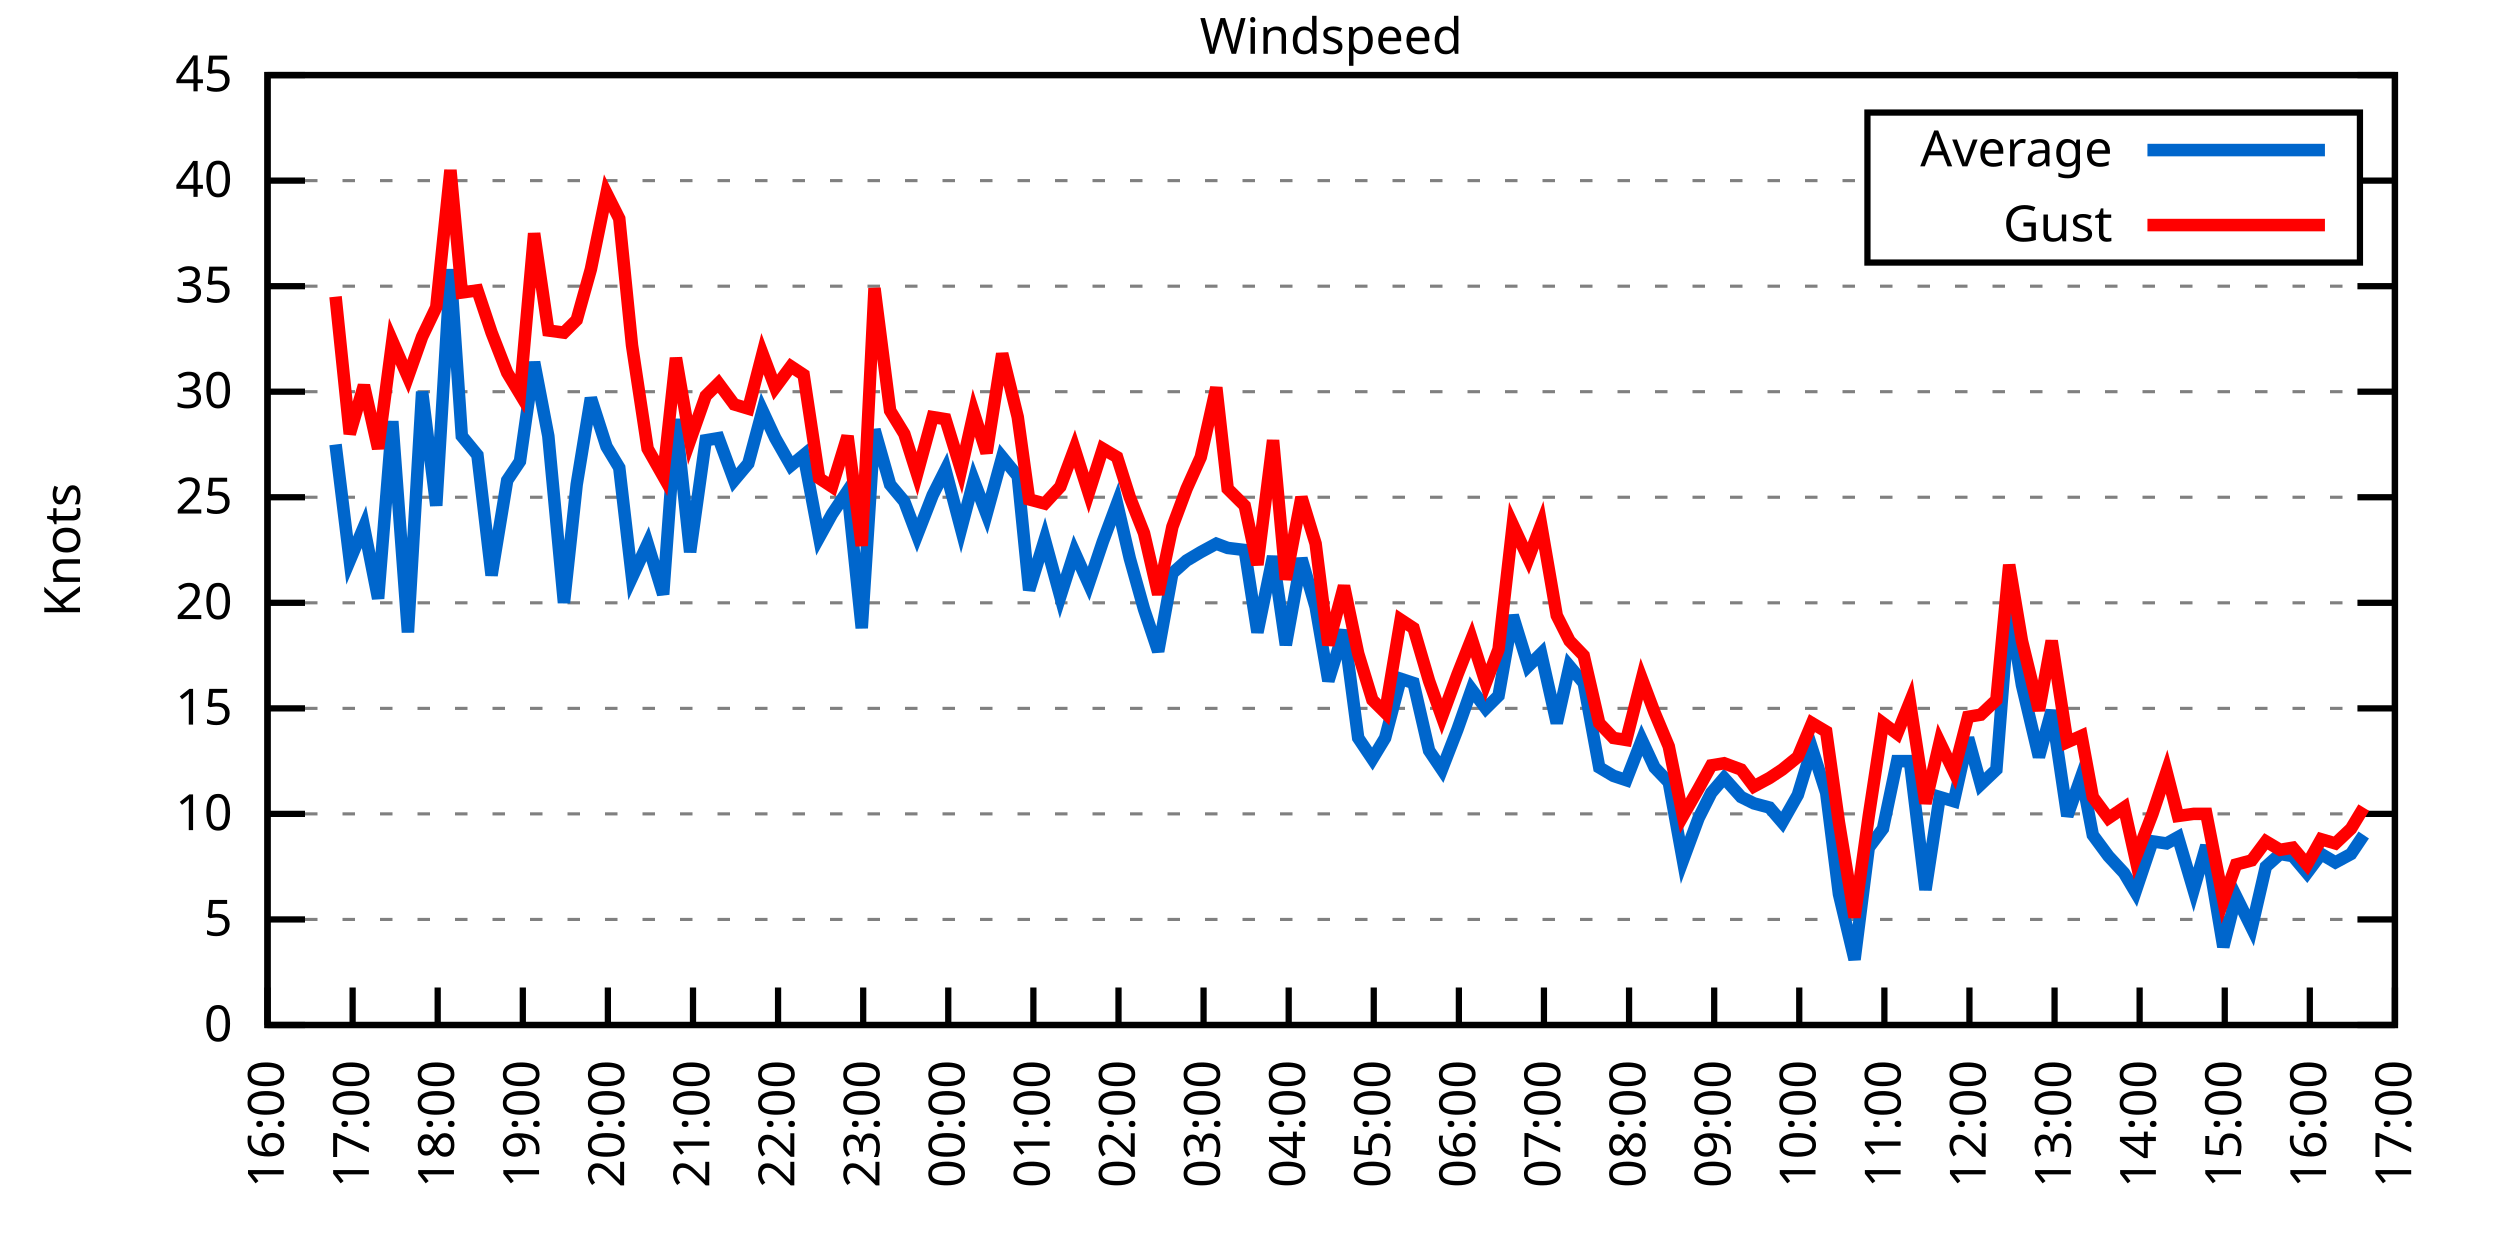
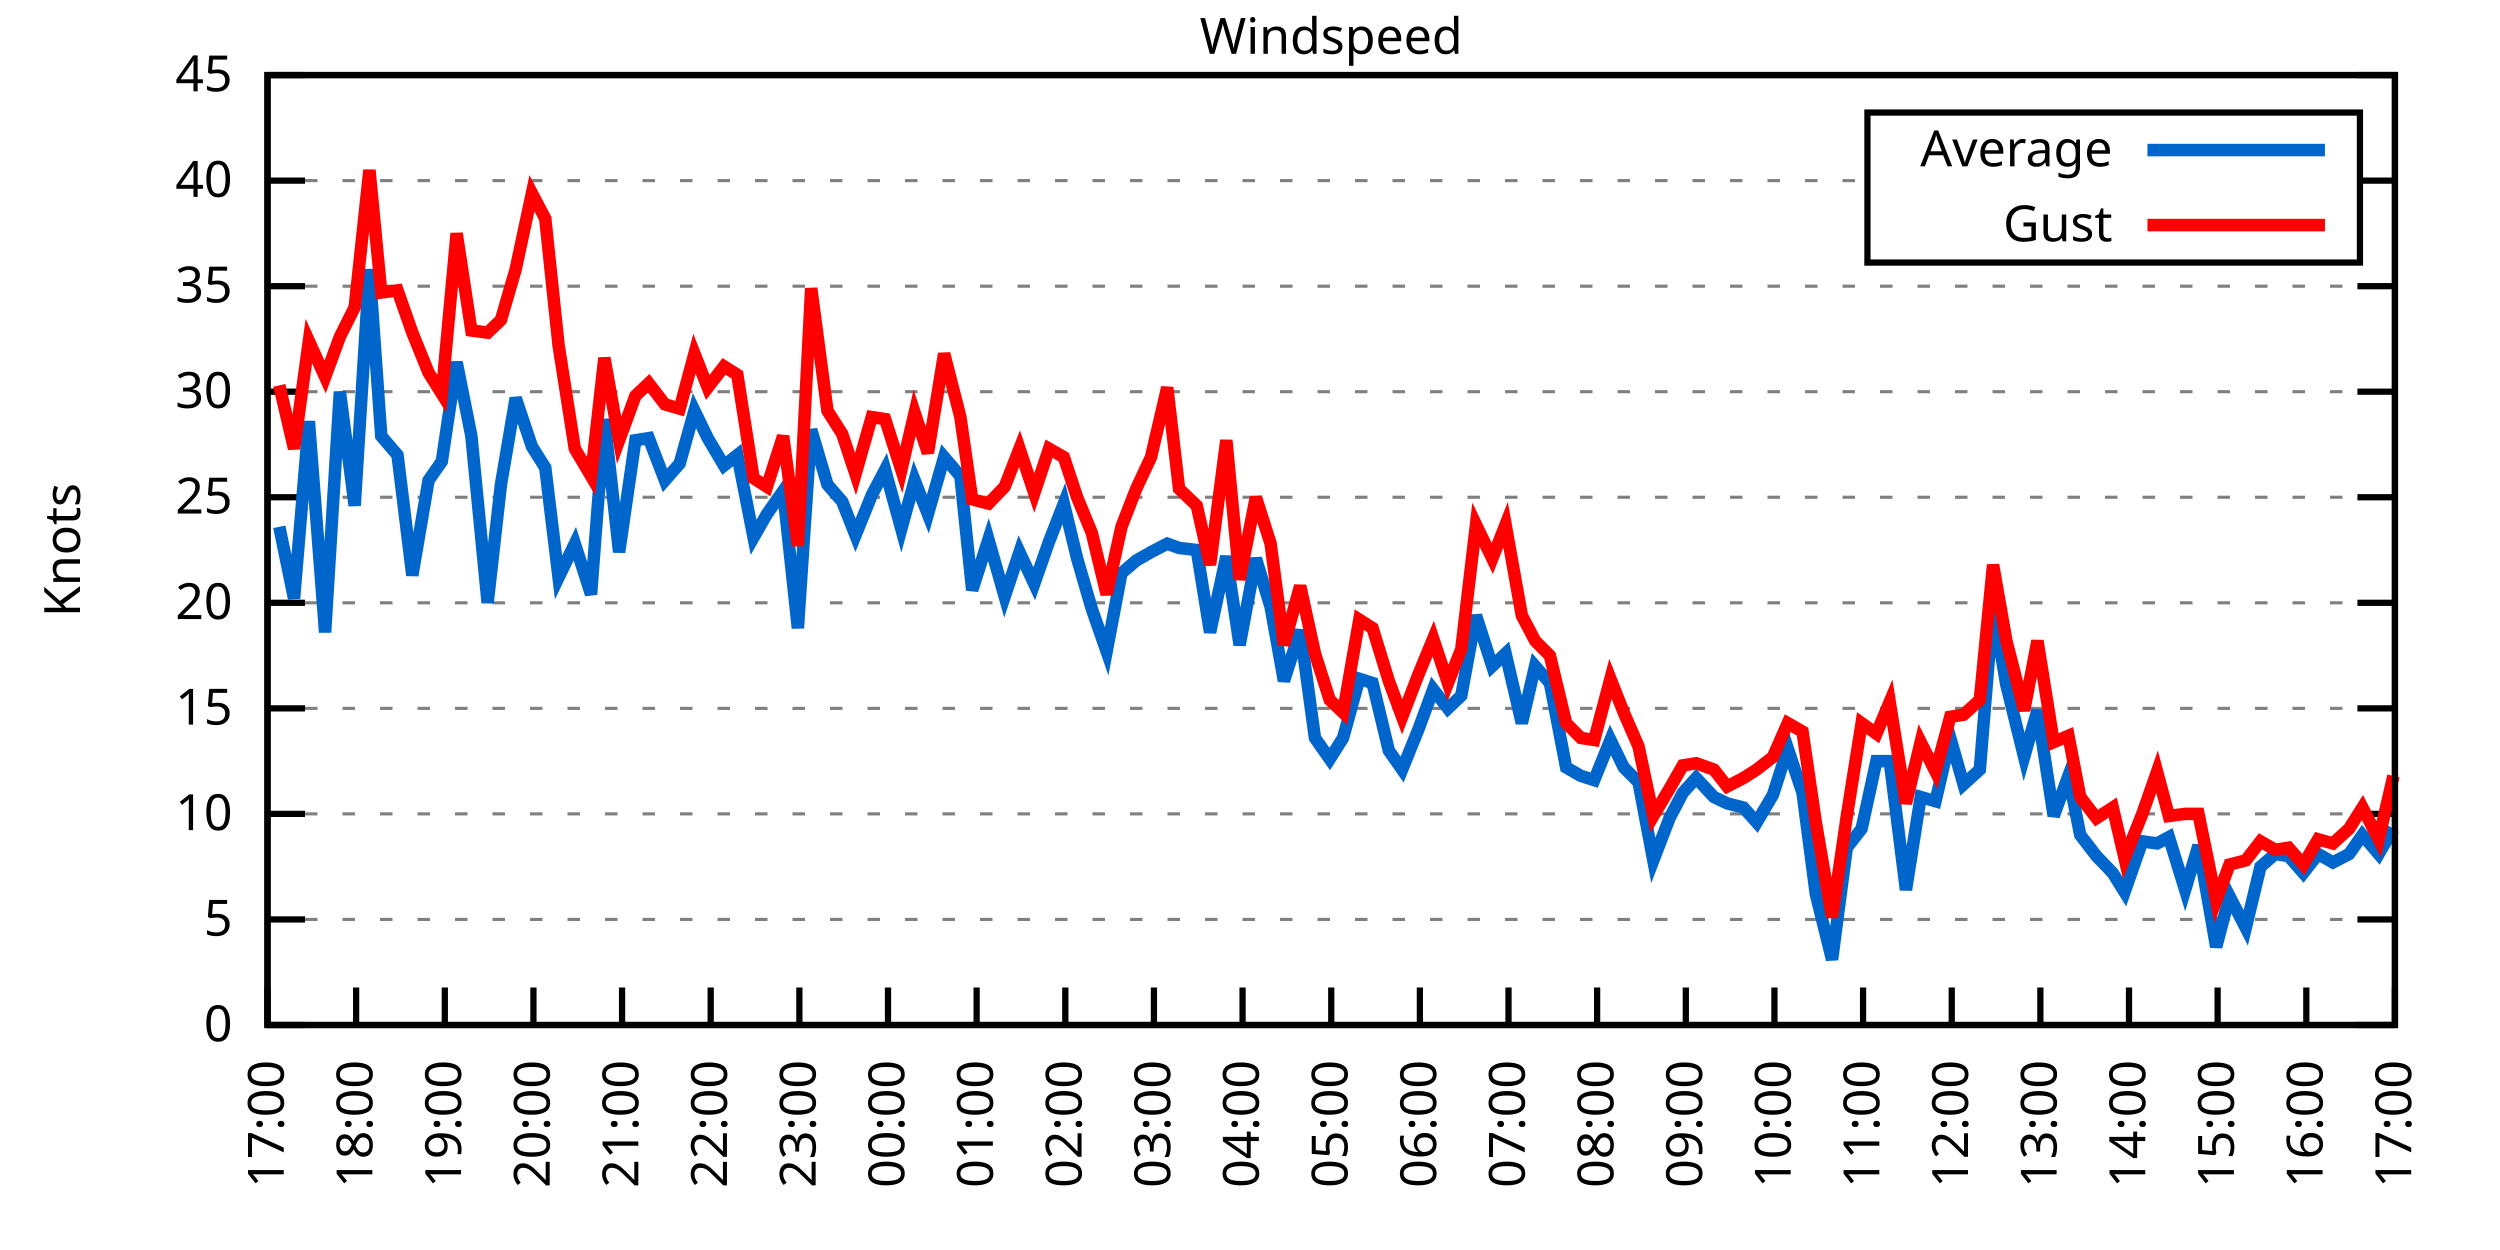
<svg xmlns="http://www.w3.org/2000/svg" xmlns:xlink="http://www.w3.org/1999/xlink" width="400" height="200" viewBox="0 0 400 200">
  <g id="gnuplot_canvas">
    <rect x="0" y="0" width="400" height="200" fill="none" />
    <defs>
      <circle id="gpDot" r="0.5" stroke-width="0.5" stroke="currentColor" />
      <path id="gpPt0" stroke-width="0.333" stroke="currentColor" d="M-1,0 h2 M0,-1 v2" />
      <path id="gpPt1" stroke-width="0.333" stroke="currentColor" d="M-1,-1 L1,1 M1,-1 L-1,1" />
      <path id="gpPt2" stroke-width="0.333" stroke="currentColor" d="M-1,0 L1,0 M0,-1 L0,1 M-1,-1 L1,1 M-1,1 L1,-1" />
      <rect id="gpPt3" stroke-width="0.333" stroke="currentColor" x="-1" y="-1" width="2" height="2" />
      <rect id="gpPt4" stroke-width="0.333" stroke="currentColor" fill="currentColor" x="-1" y="-1" width="2" height="2" />
      <circle id="gpPt5" stroke-width="0.333" stroke="currentColor" cx="0" cy="0" r="1" />
      <use xlink:href="#gpPt5" id="gpPt6" fill="currentColor" stroke="none" />
      <path id="gpPt7" stroke-width="0.333" stroke="currentColor" d="M0,-1.33 L-1.33,0.67 L1.33,0.67 z" />
      <use xlink:href="#gpPt7" id="gpPt8" fill="currentColor" stroke="none" />
      <use xlink:href="#gpPt7" id="gpPt9" stroke="currentColor" transform="rotate(180)" />
      <use xlink:href="#gpPt9" id="gpPt10" fill="currentColor" stroke="none" />
      <use xlink:href="#gpPt3" id="gpPt11" stroke="currentColor" transform="rotate(45)" />
      <use xlink:href="#gpPt11" id="gpPt12" fill="currentColor" stroke="none" />
      <path id="gpPt13" stroke-width="0.333" stroke="currentColor" d="M0,1.330 L1.265,0.411 L0.782,-1.067 L-0.782,-1.076 L-1.265,0.411 z" />
      <use xlink:href="#gpPt13" id="gpPt14" fill="currentColor" stroke="none" />
      <filter id="textbox" filterUnits="objectBoundingBox" x="0" y="0" height="1" width="1">
        <feFlood flood-color="white" flood-opacity="1" result="bgnd" />
        <feComposite in="SourceGraphic" in2="bgnd" operator="atop" />
      </filter>
      <filter id="greybox" filterUnits="objectBoundingBox" x="0" y="0" height="1" width="1">
        <feFlood flood-color="lightgrey" flood-opacity="1" result="grey" />
        <feComposite in="SourceGraphic" in2="grey" operator="atop" />
      </filter>
    </defs>
    <g fill="none" color="white" stroke="currentColor" stroke-width="1.00" stroke-linecap="butt" stroke-linejoin="miter">
</g>
    <g fill="none" color="black" stroke="currentColor" stroke-width="1.00" stroke-linecap="butt" stroke-linejoin="miter">
      <g stroke="none" shape-rendering="crispEdges">
        <polygon fill="rgb(255, 255, 255)" points="42.80,164.00 383.18,164.00 383.18,12.02 42.80,12.02 " />
      </g>
    </g>
    <g fill="none" color="black" stroke="currentColor" stroke-width="1.00" stroke-linecap="butt" stroke-linejoin="miter">
</g>
    <g fill="none" color="black" stroke="black" stroke-width="0.50" stroke-linecap="butt" stroke-linejoin="miter">
</g>
    <g fill="none" color="gray" stroke="currentColor" stroke-width="0.50" stroke-linecap="butt" stroke-linejoin="miter">
      <path stroke="gray" stroke-dasharray="2,4" class="gridline" d="M42.80,164.00 L383.19,164.00  " />
    </g>
    <g fill="none" color="gray" stroke="gray" stroke-width="1.00" stroke-linecap="butt" stroke-linejoin="miter">
</g>
    <g fill="none" color="black" stroke="currentColor" stroke-width="1.00" stroke-linecap="butt" stroke-linejoin="miter">
      <path stroke="black" d="M42.80,164.00 L48.80,164.00 M383.19,164.00 L377.19,164.00  " />
      <g transform="translate(37.20,166.60)" stroke="none" fill="black" font-family="Sans" font-size="8.00" text-anchor="end">
        <text>
          <tspan font-family="Sans"> 0</tspan>
        </text>
      </g>
    </g>
    <g fill="none" color="black" stroke="currentColor" stroke-width="1.00" stroke-linecap="butt" stroke-linejoin="miter">
</g>
    <g fill="none" color="black" stroke="black" stroke-width="0.50" stroke-linecap="butt" stroke-linejoin="miter">
</g>
    <g fill="none" color="gray" stroke="currentColor" stroke-width="0.50" stroke-linecap="butt" stroke-linejoin="miter">
      <path stroke="gray" stroke-dasharray="2,4" class="gridline" d="M42.80,147.11 L383.19,147.11  " />
    </g>
    <g fill="none" color="gray" stroke="gray" stroke-width="1.00" stroke-linecap="butt" stroke-linejoin="miter">
</g>
    <g fill="none" color="black" stroke="currentColor" stroke-width="1.00" stroke-linecap="butt" stroke-linejoin="miter">
      <path stroke="black" d="M42.80,147.11 L48.80,147.11 M383.19,147.11 L377.19,147.11  " />
      <g transform="translate(37.20,149.71)" stroke="none" fill="black" font-family="Sans" font-size="8.00" text-anchor="end">
        <text>
          <tspan font-family="Sans"> 5</tspan>
        </text>
      </g>
    </g>
    <g fill="none" color="black" stroke="currentColor" stroke-width="1.00" stroke-linecap="butt" stroke-linejoin="miter">
</g>
    <g fill="none" color="black" stroke="black" stroke-width="0.50" stroke-linecap="butt" stroke-linejoin="miter">
</g>
    <g fill="none" color="gray" stroke="currentColor" stroke-width="0.50" stroke-linecap="butt" stroke-linejoin="miter">
      <path stroke="gray" stroke-dasharray="2,4" class="gridline" d="M42.80,130.22 L383.19,130.22  " />
    </g>
    <g fill="none" color="gray" stroke="gray" stroke-width="1.00" stroke-linecap="butt" stroke-linejoin="miter">
</g>
    <g fill="none" color="black" stroke="currentColor" stroke-width="1.00" stroke-linecap="butt" stroke-linejoin="miter">
      <path stroke="black" d="M42.80,130.22 L48.80,130.22 M383.19,130.22 L377.19,130.22  " />
      <g transform="translate(37.20,132.82)" stroke="none" fill="black" font-family="Sans" font-size="8.00" text-anchor="end">
        <text>
          <tspan font-family="Sans"> 10</tspan>
        </text>
      </g>
    </g>
    <g fill="none" color="black" stroke="currentColor" stroke-width="1.00" stroke-linecap="butt" stroke-linejoin="miter">
</g>
    <g fill="none" color="black" stroke="black" stroke-width="0.50" stroke-linecap="butt" stroke-linejoin="miter">
</g>
    <g fill="none" color="gray" stroke="currentColor" stroke-width="0.50" stroke-linecap="butt" stroke-linejoin="miter">
      <path stroke="gray" stroke-dasharray="2,4" class="gridline" d="M42.80,113.34 L383.19,113.34  " />
    </g>
    <g fill="none" color="gray" stroke="gray" stroke-width="1.00" stroke-linecap="butt" stroke-linejoin="miter">
</g>
    <g fill="none" color="black" stroke="currentColor" stroke-width="1.00" stroke-linecap="butt" stroke-linejoin="miter">
      <path stroke="black" d="M42.80,113.34 L48.80,113.34 M383.19,113.34 L377.19,113.34  " />
      <g transform="translate(37.20,115.94)" stroke="none" fill="black" font-family="Sans" font-size="8.00" text-anchor="end">
        <text>
          <tspan font-family="Sans"> 15</tspan>
        </text>
      </g>
    </g>
    <g fill="none" color="black" stroke="currentColor" stroke-width="1.00" stroke-linecap="butt" stroke-linejoin="miter">
</g>
    <g fill="none" color="black" stroke="black" stroke-width="0.50" stroke-linecap="butt" stroke-linejoin="miter">
</g>
    <g fill="none" color="gray" stroke="currentColor" stroke-width="0.50" stroke-linecap="butt" stroke-linejoin="miter">
      <path stroke="gray" stroke-dasharray="2,4" class="gridline" d="M42.80,96.45 L383.19,96.45  " />
    </g>
    <g fill="none" color="gray" stroke="gray" stroke-width="1.00" stroke-linecap="butt" stroke-linejoin="miter">
</g>
    <g fill="none" color="black" stroke="currentColor" stroke-width="1.00" stroke-linecap="butt" stroke-linejoin="miter">
      <path stroke="black" d="M42.80,96.45 L48.80,96.45 M383.19,96.45 L377.19,96.45  " />
      <g transform="translate(37.20,99.05)" stroke="none" fill="black" font-family="Sans" font-size="8.00" text-anchor="end">
        <text>
          <tspan font-family="Sans"> 20</tspan>
        </text>
      </g>
    </g>
    <g fill="none" color="black" stroke="currentColor" stroke-width="1.00" stroke-linecap="butt" stroke-linejoin="miter">
</g>
    <g fill="none" color="black" stroke="black" stroke-width="0.50" stroke-linecap="butt" stroke-linejoin="miter">
</g>
    <g fill="none" color="gray" stroke="currentColor" stroke-width="0.50" stroke-linecap="butt" stroke-linejoin="miter">
      <path stroke="gray" stroke-dasharray="2,4" class="gridline" d="M42.80,79.56 L383.19,79.56  " />
    </g>
    <g fill="none" color="gray" stroke="gray" stroke-width="1.00" stroke-linecap="butt" stroke-linejoin="miter">
</g>
    <g fill="none" color="black" stroke="currentColor" stroke-width="1.00" stroke-linecap="butt" stroke-linejoin="miter">
      <path stroke="black" d="M42.80,79.56 L48.80,79.56 M383.19,79.56 L377.19,79.56  " />
      <g transform="translate(37.20,82.16)" stroke="none" fill="black" font-family="Sans" font-size="8.00" text-anchor="end">
        <text>
          <tspan font-family="Sans"> 25</tspan>
        </text>
      </g>
    </g>
    <g fill="none" color="black" stroke="currentColor" stroke-width="1.00" stroke-linecap="butt" stroke-linejoin="miter">
</g>
    <g fill="none" color="black" stroke="black" stroke-width="0.50" stroke-linecap="butt" stroke-linejoin="miter">
</g>
    <g fill="none" color="gray" stroke="currentColor" stroke-width="0.50" stroke-linecap="butt" stroke-linejoin="miter">
      <path stroke="gray" stroke-dasharray="2,4" class="gridline" d="M42.80,62.67 L383.19,62.67  " />
    </g>
    <g fill="none" color="gray" stroke="gray" stroke-width="1.00" stroke-linecap="butt" stroke-linejoin="miter">
</g>
    <g fill="none" color="black" stroke="currentColor" stroke-width="1.00" stroke-linecap="butt" stroke-linejoin="miter">
      <path stroke="black" d="M42.80,62.67 L48.80,62.67 M383.19,62.67 L377.19,62.67  " />
      <g transform="translate(37.20,65.27)" stroke="none" fill="black" font-family="Sans" font-size="8.00" text-anchor="end">
        <text>
          <tspan font-family="Sans"> 30</tspan>
        </text>
      </g>
    </g>
    <g fill="none" color="black" stroke="currentColor" stroke-width="1.00" stroke-linecap="butt" stroke-linejoin="miter">
</g>
    <g fill="none" color="black" stroke="black" stroke-width="0.50" stroke-linecap="butt" stroke-linejoin="miter">
</g>
    <g fill="none" color="gray" stroke="currentColor" stroke-width="0.50" stroke-linecap="butt" stroke-linejoin="miter">
      <path stroke="gray" stroke-dasharray="2,4" class="gridline" d="M42.80,45.79 L383.19,45.79  " />
    </g>
    <g fill="none" color="gray" stroke="gray" stroke-width="1.00" stroke-linecap="butt" stroke-linejoin="miter">
</g>
    <g fill="none" color="black" stroke="currentColor" stroke-width="1.00" stroke-linecap="butt" stroke-linejoin="miter">
      <path stroke="black" d="M42.80,45.79 L48.80,45.79 M383.19,45.79 L377.19,45.79  " />
      <g transform="translate(37.20,48.39)" stroke="none" fill="black" font-family="Sans" font-size="8.00" text-anchor="end">
        <text>
          <tspan font-family="Sans"> 35</tspan>
        </text>
      </g>
    </g>
    <g fill="none" color="black" stroke="currentColor" stroke-width="1.00" stroke-linecap="butt" stroke-linejoin="miter">
</g>
    <g fill="none" color="black" stroke="black" stroke-width="0.50" stroke-linecap="butt" stroke-linejoin="miter">
</g>
    <g fill="none" color="gray" stroke="currentColor" stroke-width="0.50" stroke-linecap="butt" stroke-linejoin="miter">
      <path stroke="gray" stroke-dasharray="2,4" class="gridline" d="M42.80,28.90 L298.79,28.90 M377.59,28.90 L383.19,28.90  " />
    </g>
    <g fill="none" color="gray" stroke="gray" stroke-width="1.00" stroke-linecap="butt" stroke-linejoin="miter">
</g>
    <g fill="none" color="black" stroke="currentColor" stroke-width="1.00" stroke-linecap="butt" stroke-linejoin="miter">
      <path stroke="black" d="M42.80,28.90 L48.80,28.90 M383.19,28.90 L377.19,28.90  " />
      <g transform="translate(37.20,31.50)" stroke="none" fill="black" font-family="Sans" font-size="8.00" text-anchor="end">
        <text>
          <tspan font-family="Sans"> 40</tspan>
        </text>
      </g>
    </g>
    <g fill="none" color="black" stroke="currentColor" stroke-width="1.00" stroke-linecap="butt" stroke-linejoin="miter">
</g>
    <g fill="none" color="black" stroke="black" stroke-width="0.50" stroke-linecap="butt" stroke-linejoin="miter">
</g>
    <g fill="none" color="gray" stroke="currentColor" stroke-width="0.50" stroke-linecap="butt" stroke-linejoin="miter">
      <path stroke="gray" stroke-dasharray="2,4" class="gridline" d="M42.80,12.01 L383.19,12.01  " />
    </g>
    <g fill="none" color="gray" stroke="gray" stroke-width="1.00" stroke-linecap="butt" stroke-linejoin="miter">
</g>
    <g fill="none" color="black" stroke="currentColor" stroke-width="1.00" stroke-linecap="butt" stroke-linejoin="miter">
      <path stroke="black" d="M42.80,12.01 L48.80,12.01 M383.19,12.01 L377.19,12.01  " />
      <g transform="translate(37.20,14.61)" stroke="none" fill="black" font-family="Sans" font-size="8.00" text-anchor="end">
        <text>
          <tspan font-family="Sans"> 45</tspan>
        </text>
      </g>
    </g>
    <g fill="none" color="black" stroke="currentColor" stroke-width="1.00" stroke-linecap="butt" stroke-linejoin="miter">
      <path stroke="black" d="M42.80,164.00 L42.80,158.00  " />
      <g transform="translate(45.40,169.60) rotate(270.00)" stroke="none" fill="black" font-family="Sans" font-size="8.00" text-anchor="end">
        <text>
-           <tspan font-family="Sans">16:00</tspan>
-         </text>
-       </g>
-     </g>
-     <g fill="none" color="black" stroke="currentColor" stroke-width="1.00" stroke-linecap="butt" stroke-linejoin="miter">
-       <path stroke="black" d="M56.42,164.00 L56.42,158.00  " />
-       <g transform="translate(59.02,169.60) rotate(270.00)" stroke="none" fill="black" font-family="Sans" font-size="8.00" text-anchor="end">
-         <text>
          <tspan font-family="Sans">17:00</tspan>
        </text>
      </g>
    </g>
    <g fill="none" color="black" stroke="currentColor" stroke-width="1.00" stroke-linecap="butt" stroke-linejoin="miter">
-       <path stroke="black" d="M70.03,164.00 L70.03,158.00  " />
-       <g transform="translate(72.63,169.60) rotate(270.00)" stroke="none" fill="black" font-family="Sans" font-size="8.00" text-anchor="end">
+       <path stroke="black" d="M56.98,164.00 L56.98,158.00  " />
+       <g transform="translate(59.58,169.60) rotate(270.00)" stroke="none" fill="black" font-family="Sans" font-size="8.00" text-anchor="end">
        <text>
          <tspan font-family="Sans">18:00</tspan>
        </text>
      </g>
    </g>
    <g fill="none" color="black" stroke="currentColor" stroke-width="1.00" stroke-linecap="butt" stroke-linejoin="miter">
-       <path stroke="black" d="M83.65,164.00 L83.65,158.00  " />
-       <g transform="translate(86.25,169.60) rotate(270.00)" stroke="none" fill="black" font-family="Sans" font-size="8.00" text-anchor="end">
+       <path stroke="black" d="M71.17,164.00 L71.17,158.00  " />
+       <g transform="translate(73.77,169.60) rotate(270.00)" stroke="none" fill="black" font-family="Sans" font-size="8.00" text-anchor="end">
        <text>
          <tspan font-family="Sans">19:00</tspan>
        </text>
      </g>
    </g>
    <g fill="none" color="black" stroke="currentColor" stroke-width="1.00" stroke-linecap="butt" stroke-linejoin="miter">
-       <path stroke="black" d="M97.26,164.00 L97.26,158.00  " />
-       <g transform="translate(99.86,169.60) rotate(270.00)" stroke="none" fill="black" font-family="Sans" font-size="8.00" text-anchor="end">
+       <path stroke="black" d="M85.35,164.00 L85.35,158.00  " />
+       <g transform="translate(87.95,169.60) rotate(270.00)" stroke="none" fill="black" font-family="Sans" font-size="8.00" text-anchor="end">
        <text>
          <tspan font-family="Sans">20:00</tspan>
        </text>
      </g>
    </g>
    <g fill="none" color="black" stroke="currentColor" stroke-width="1.00" stroke-linecap="butt" stroke-linejoin="miter">
-       <path stroke="black" d="M110.88,164.00 L110.88,158.00  " />
-       <g transform="translate(113.48,169.60) rotate(270.00)" stroke="none" fill="black" font-family="Sans" font-size="8.00" text-anchor="end">
+       <path stroke="black" d="M99.53,164.00 L99.53,158.00  " />
+       <g transform="translate(102.13,169.60) rotate(270.00)" stroke="none" fill="black" font-family="Sans" font-size="8.00" text-anchor="end">
        <text>
          <tspan font-family="Sans">21:00</tspan>
        </text>
      </g>
    </g>
    <g fill="none" color="black" stroke="currentColor" stroke-width="1.00" stroke-linecap="butt" stroke-linejoin="miter">
-       <path stroke="black" d="M124.49,164.00 L124.49,158.00  " />
-       <g transform="translate(127.09,169.60) rotate(270.00)" stroke="none" fill="black" font-family="Sans" font-size="8.00" text-anchor="end">
+       <path stroke="black" d="M113.71,164.00 L113.71,158.00  " />
+       <g transform="translate(116.31,169.60) rotate(270.00)" stroke="none" fill="black" font-family="Sans" font-size="8.00" text-anchor="end">
        <text>
          <tspan font-family="Sans">22:00</tspan>
        </text>
      </g>
    </g>
    <g fill="none" color="black" stroke="currentColor" stroke-width="1.00" stroke-linecap="butt" stroke-linejoin="miter">
-       <path stroke="black" d="M138.11,164.00 L138.11,158.00  " />
-       <g transform="translate(140.71,169.60) rotate(270.00)" stroke="none" fill="black" font-family="Sans" font-size="8.00" text-anchor="end">
+       <path stroke="black" d="M127.90,164.00 L127.90,158.00  " />
+       <g transform="translate(130.50,169.60) rotate(270.00)" stroke="none" fill="black" font-family="Sans" font-size="8.00" text-anchor="end">
        <text>
          <tspan font-family="Sans">23:00</tspan>
        </text>
      </g>
    </g>
    <g fill="none" color="black" stroke="currentColor" stroke-width="1.00" stroke-linecap="butt" stroke-linejoin="miter">
-       <path stroke="black" d="M151.72,164.00 L151.72,158.00  " />
-       <g transform="translate(154.32,169.60) rotate(270.00)" stroke="none" fill="black" font-family="Sans" font-size="8.00" text-anchor="end">
+       <path stroke="black" d="M142.08,164.00 L142.08,158.00  " />
+       <g transform="translate(144.68,169.60) rotate(270.00)" stroke="none" fill="black" font-family="Sans" font-size="8.00" text-anchor="end">
        <text>
          <tspan font-family="Sans">00:00</tspan>
        </text>
      </g>
    </g>
    <g fill="none" color="black" stroke="currentColor" stroke-width="1.00" stroke-linecap="butt" stroke-linejoin="miter">
-       <path stroke="black" d="M165.34,164.00 L165.34,158.00  " />
-       <g transform="translate(167.94,169.60) rotate(270.00)" stroke="none" fill="black" font-family="Sans" font-size="8.00" text-anchor="end">
+       <path stroke="black" d="M156.26,164.00 L156.26,158.00  " />
+       <g transform="translate(158.86,169.60) rotate(270.00)" stroke="none" fill="black" font-family="Sans" font-size="8.00" text-anchor="end">
        <text>
          <tspan font-family="Sans">01:00</tspan>
        </text>
      </g>
    </g>
    <g fill="none" color="black" stroke="currentColor" stroke-width="1.00" stroke-linecap="butt" stroke-linejoin="miter">
-       <path stroke="black" d="M178.96,164.00 L178.96,158.00  " />
-       <g transform="translate(181.56,169.60) rotate(270.00)" stroke="none" fill="black" font-family="Sans" font-size="8.00" text-anchor="end">
+       <path stroke="black" d="M170.45,164.00 L170.45,158.00  " />
+       <g transform="translate(173.05,169.60) rotate(270.00)" stroke="none" fill="black" font-family="Sans" font-size="8.00" text-anchor="end">
        <text>
          <tspan font-family="Sans">02:00</tspan>
        </text>
      </g>
    </g>
    <g fill="none" color="black" stroke="currentColor" stroke-width="1.00" stroke-linecap="butt" stroke-linejoin="miter">
-       <path stroke="black" d="M192.57,164.00 L192.57,158.00  " />
-       <g transform="translate(195.17,169.60) rotate(270.00)" stroke="none" fill="black" font-family="Sans" font-size="8.00" text-anchor="end">
+       <path stroke="black" d="M184.63,164.00 L184.63,158.00  " />
+       <g transform="translate(187.23,169.60) rotate(270.00)" stroke="none" fill="black" font-family="Sans" font-size="8.00" text-anchor="end">
        <text>
          <tspan font-family="Sans">03:00</tspan>
        </text>
      </g>
    </g>
    <g fill="none" color="black" stroke="currentColor" stroke-width="1.00" stroke-linecap="butt" stroke-linejoin="miter">
-       <path stroke="black" d="M206.19,164.00 L206.19,158.00  " />
-       <g transform="translate(208.79,169.60) rotate(270.00)" stroke="none" fill="black" font-family="Sans" font-size="8.00" text-anchor="end">
+       <path stroke="black" d="M198.81,164.00 L198.81,158.00  " />
+       <g transform="translate(201.41,169.60) rotate(270.00)" stroke="none" fill="black" font-family="Sans" font-size="8.00" text-anchor="end">
        <text>
          <tspan font-family="Sans">04:00</tspan>
        </text>
      </g>
    </g>
    <g fill="none" color="black" stroke="currentColor" stroke-width="1.00" stroke-linecap="butt" stroke-linejoin="miter">
-       <path stroke="black" d="M219.80,164.00 L219.80,158.00  " />
-       <g transform="translate(222.40,169.60) rotate(270.00)" stroke="none" fill="black" font-family="Sans" font-size="8.00" text-anchor="end">
+       <path stroke="black" d="M213.00,164.00 L213.00,158.00  " />
+       <g transform="translate(215.60,169.60) rotate(270.00)" stroke="none" fill="black" font-family="Sans" font-size="8.00" text-anchor="end">
        <text>
          <tspan font-family="Sans">05:00</tspan>
        </text>
      </g>
    </g>
    <g fill="none" color="black" stroke="currentColor" stroke-width="1.00" stroke-linecap="butt" stroke-linejoin="miter">
-       <path stroke="black" d="M233.42,164.00 L233.42,158.00  " />
-       <g transform="translate(236.02,169.60) rotate(270.00)" stroke="none" fill="black" font-family="Sans" font-size="8.00" text-anchor="end">
+       <path stroke="black" d="M227.18,164.00 L227.18,158.00  " />
+       <g transform="translate(229.78,169.60) rotate(270.00)" stroke="none" fill="black" font-family="Sans" font-size="8.00" text-anchor="end">
        <text>
          <tspan font-family="Sans">06:00</tspan>
        </text>
      </g>
    </g>
    <g fill="none" color="black" stroke="currentColor" stroke-width="1.00" stroke-linecap="butt" stroke-linejoin="miter">
-       <path stroke="black" d="M247.03,164.00 L247.03,158.00  " />
-       <g transform="translate(249.63,169.60) rotate(270.00)" stroke="none" fill="black" font-family="Sans" font-size="8.00" text-anchor="end">
+       <path stroke="black" d="M241.36,164.00 L241.36,158.00  " />
+       <g transform="translate(243.96,169.60) rotate(270.00)" stroke="none" fill="black" font-family="Sans" font-size="8.00" text-anchor="end">
        <text>
          <tspan font-family="Sans">07:00</tspan>
        </text>
      </g>
    </g>
    <g fill="none" color="black" stroke="currentColor" stroke-width="1.00" stroke-linecap="butt" stroke-linejoin="miter">
-       <path stroke="black" d="M260.65,164.00 L260.65,158.00  " />
-       <g transform="translate(263.25,169.60) rotate(270.00)" stroke="none" fill="black" font-family="Sans" font-size="8.00" text-anchor="end">
+       <path stroke="black" d="M255.54,164.00 L255.54,158.00  " />
+       <g transform="translate(258.14,169.60) rotate(270.00)" stroke="none" fill="black" font-family="Sans" font-size="8.00" text-anchor="end">
        <text>
          <tspan font-family="Sans">08:00</tspan>
        </text>
      </g>
    </g>
    <g fill="none" color="black" stroke="currentColor" stroke-width="1.00" stroke-linecap="butt" stroke-linejoin="miter">
-       <path stroke="black" d="M274.27,164.00 L274.27,158.00  " />
-       <g transform="translate(276.87,169.60) rotate(270.00)" stroke="none" fill="black" font-family="Sans" font-size="8.00" text-anchor="end">
+       <path stroke="black" d="M269.73,164.00 L269.73,158.00  " />
+       <g transform="translate(272.33,169.60) rotate(270.00)" stroke="none" fill="black" font-family="Sans" font-size="8.00" text-anchor="end">
        <text>
          <tspan font-family="Sans">09:00</tspan>
        </text>
      </g>
    </g>
    <g fill="none" color="black" stroke="currentColor" stroke-width="1.00" stroke-linecap="butt" stroke-linejoin="miter">
-       <path stroke="black" d="M287.88,164.00 L287.88,158.00  " />
-       <g transform="translate(290.48,169.60) rotate(270.00)" stroke="none" fill="black" font-family="Sans" font-size="8.00" text-anchor="end">
+       <path stroke="black" d="M283.91,164.00 L283.91,158.00  " />
+       <g transform="translate(286.51,169.60) rotate(270.00)" stroke="none" fill="black" font-family="Sans" font-size="8.00" text-anchor="end">
        <text>
          <tspan font-family="Sans">10:00</tspan>
        </text>
      </g>
    </g>
    <g fill="none" color="black" stroke="currentColor" stroke-width="1.00" stroke-linecap="butt" stroke-linejoin="miter">
-       <path stroke="black" d="M301.50,164.00 L301.50,158.00  " />
-       <g transform="translate(304.10,169.60) rotate(270.00)" stroke="none" fill="black" font-family="Sans" font-size="8.00" text-anchor="end">
+       <path stroke="black" d="M298.09,164.00 L298.09,158.00  " />
+       <g transform="translate(300.69,169.60) rotate(270.00)" stroke="none" fill="black" font-family="Sans" font-size="8.00" text-anchor="end">
        <text>
          <tspan font-family="Sans">11:00</tspan>
        </text>
      </g>
    </g>
    <g fill="none" color="black" stroke="currentColor" stroke-width="1.00" stroke-linecap="butt" stroke-linejoin="miter">
-       <path stroke="black" d="M315.11,164.00 L315.11,158.00  " />
-       <g transform="translate(317.71,169.60) rotate(270.00)" stroke="none" fill="black" font-family="Sans" font-size="8.00" text-anchor="end">
+       <path stroke="black" d="M312.28,164.00 L312.28,158.00  " />
+       <g transform="translate(314.88,169.60) rotate(270.00)" stroke="none" fill="black" font-family="Sans" font-size="8.00" text-anchor="end">
        <text>
          <tspan font-family="Sans">12:00</tspan>
        </text>
      </g>
    </g>
    <g fill="none" color="black" stroke="currentColor" stroke-width="1.00" stroke-linecap="butt" stroke-linejoin="miter">
-       <path stroke="black" d="M328.73,164.00 L328.73,158.00  " />
-       <g transform="translate(331.33,169.60) rotate(270.00)" stroke="none" fill="black" font-family="Sans" font-size="8.00" text-anchor="end">
+       <path stroke="black" d="M326.46,164.00 L326.46,158.00  " />
+       <g transform="translate(329.06,169.60) rotate(270.00)" stroke="none" fill="black" font-family="Sans" font-size="8.00" text-anchor="end">
        <text>
          <tspan font-family="Sans">13:00</tspan>
        </text>
      </g>
    </g>
    <g fill="none" color="black" stroke="currentColor" stroke-width="1.00" stroke-linecap="butt" stroke-linejoin="miter">
-       <path stroke="black" d="M342.34,164.00 L342.34,158.00  " />
-       <g transform="translate(344.94,169.60) rotate(270.00)" stroke="none" fill="black" font-family="Sans" font-size="8.00" text-anchor="end">
+       <path stroke="black" d="M340.64,164.00 L340.64,158.00  " />
+       <g transform="translate(343.24,169.60) rotate(270.00)" stroke="none" fill="black" font-family="Sans" font-size="8.00" text-anchor="end">
        <text>
          <tspan font-family="Sans">14:00</tspan>
        </text>
      </g>
    </g>
    <g fill="none" color="black" stroke="currentColor" stroke-width="1.00" stroke-linecap="butt" stroke-linejoin="miter">
-       <path stroke="black" d="M355.96,164.00 L355.96,158.00  " />
-       <g transform="translate(358.56,169.60) rotate(270.00)" stroke="none" fill="black" font-family="Sans" font-size="8.00" text-anchor="end">
+       <path stroke="black" d="M354.82,164.00 L354.82,158.00  " />
+       <g transform="translate(357.42,169.60) rotate(270.00)" stroke="none" fill="black" font-family="Sans" font-size="8.00" text-anchor="end">
        <text>
          <tspan font-family="Sans">15:00</tspan>
        </text>
      </g>
    </g>
    <g fill="none" color="black" stroke="currentColor" stroke-width="1.00" stroke-linecap="butt" stroke-linejoin="miter">
-       <path stroke="black" d="M369.57,164.00 L369.57,158.00  " />
-       <g transform="translate(372.17,169.60) rotate(270.00)" stroke="none" fill="black" font-family="Sans" font-size="8.00" text-anchor="end">
+       <path stroke="black" d="M369.01,164.00 L369.01,158.00  " />
+       <g transform="translate(371.61,169.60) rotate(270.00)" stroke="none" fill="black" font-family="Sans" font-size="8.00" text-anchor="end">
        <text>
          <tspan font-family="Sans">16:00</tspan>
        </text>
      </g>
    </g>
    <g fill="none" color="black" stroke="currentColor" stroke-width="1.00" stroke-linecap="butt" stroke-linejoin="miter">
      <path stroke="black" d="M383.19,164.00 L383.19,158.00  " />
      <g transform="translate(385.79,169.60) rotate(270.00)" stroke="none" fill="black" font-family="Sans" font-size="8.00" text-anchor="end">
        <text>
          <tspan font-family="Sans">17:00</tspan>
        </text>
      </g>
    </g>
    <g fill="none" color="black" stroke="currentColor" stroke-width="1.00" stroke-linecap="butt" stroke-linejoin="miter">
</g>
    <g fill="none" color="black" stroke="currentColor" stroke-width="1.00" stroke-linecap="butt" stroke-linejoin="miter">
      <path stroke="black" d="M42.80,12.01 L42.80,164.00 L383.19,164.00 L383.19,12.01 L42.80,12.01 Z  " />
    </g>
    <g fill="none" color="black" stroke="currentColor" stroke-width="1.00" stroke-linecap="butt" stroke-linejoin="miter">
</g>
    <g fill="none" color="black" stroke="currentColor" stroke-width="1.00" stroke-linecap="butt" stroke-linejoin="miter">
      <path stroke="black" d="M298.79,42.01 L298.79,18.01 L377.59,18.01 L377.59,42.01 L298.79,42.01 Z  " />
    </g>
    <g id="Windspeed_plot_1">
      <g fill="none" color="white" stroke="black" stroke-width="2.00" stroke-linecap="butt" stroke-linejoin="miter">
</g>
      <g fill="none" color="black" stroke="currentColor" stroke-width="2.00" stroke-linecap="butt" stroke-linejoin="miter">
        <g transform="translate(337.99,26.61)" stroke="none" fill="black" font-family="Sans" font-size="8.00" text-anchor="end">
          <text>
            <tspan font-family="Sans">Average</tspan>
          </text>
        </g>
      </g>
      <g fill="none" color="black" stroke="currentColor" stroke-width="2.00" stroke-linecap="butt" stroke-linejoin="miter">
-         <path stroke="rgb(  0, 102, 204)" d="M343.59,24.01 L371.99,24.01 M53.69,71.12 L55.96,89.69 L58.23,84.29 L60.50,95.77 L62.77,67.40 L65.27,101.18   L67.54,62.67 L69.80,80.91 L72.07,43.08 L73.89,69.77 L76.39,72.81 L78.65,92.06 L81.15,76.86 L83.19,73.82   L85.46,57.94 L87.73,69.77 L90.23,96.45 L92.27,77.53 L94.54,63.69 L97.04,71.45 L99.08,74.83 L101.12,92.40   L103.62,86.99 L106.11,95.10 L108.15,67.06 L110.42,88.34 L112.92,70.44 L114.96,70.10 L117.46,76.86 L119.73,74.16   L122.00,65.71 L124.04,70.10 L126.54,74.49 L128.58,72.81 L131.07,85.98 L133.12,82.26 L135.61,78.55 L137.88,100.50   L139.92,68.75 L142.42,77.53 L144.69,80.24 L146.73,85.64 L149.23,79.22 L151.27,75.17 L153.77,84.63 L155.81,76.86   L157.85,82.26 L160.35,73.14 L162.84,76.18 L164.66,94.42 L167.16,86.32 L169.65,95.44 L171.92,88.34 L174.19,93.41   L176.46,86.65 L178.73,80.57 L180.77,89.36 L183.04,97.46 L185.31,104.22 L187.58,91.72 L189.85,89.69 L192.12,88.34   L194.61,86.99 L196.43,87.67 L199.15,88.00 L201.19,101.18 L203.69,89.02 L205.73,103.20 L208.23,89.36 L210.50,97.12   L212.54,108.95 L215.04,100.84 L217.31,118.07 L219.58,121.44 L221.62,118.07 L224.11,108.61 L226.16,109.28 L228.65,120.09   L230.70,123.13 L233.19,116.71 L235.46,110.30 L237.73,113.34 L239.77,111.31 L242.04,98.48 L244.54,106.58 L246.58,104.56   L249.08,115.70 L251.12,106.58 L253.39,109.28 L255.88,122.79 L258.15,124.14 L260.20,124.82 L262.69,118.40 L264.73,122.79   L267.00,125.16 L269.27,137.66 L271.77,130.90 L273.81,126.85 L275.85,124.48 L278.58,127.52 L280.62,128.54 L283.12,129.21   L285.16,131.58 L287.65,127.18 L289.92,119.75 L292.19,126.85 L294.23,143.06 L296.73,153.53 L299.00,135.63 L301.27,132.59   L303.54,121.78 L305.58,121.78 L308.08,142.38 L310.35,127.52 L312.62,128.20 L314.89,118.07 L316.93,125.50 L319.42,123.13   L321.47,97.12 L323.51,109.62 L326.23,121.11 L328.27,113.67 L330.77,130.56 L333.04,124.14 L334.85,133.60 L337.35,136.98   L339.85,139.68 L341.66,142.72 L344.39,134.62 L346.65,134.95 L348.47,133.94 L350.97,142.38 L353.01,135.29 L355.73,151.50   L357.77,143.40 L360.27,148.46 L362.54,138.67 L364.81,136.64 L366.85,136.98 L369.12,139.68 L371.39,136.64 L373.66,137.99   L376.16,136.64 L378.20,133.60  " />
+         <path stroke="rgb(  0, 102, 204)" d="M343.59,24.01 L371.99,24.01 M44.69,84.29 L47.05,95.77 L49.42,67.40 L52.02,101.18 L54.38,62.67 L56.75,80.91   L59.11,43.08 L61.00,69.77 L63.60,72.81 L65.97,92.06 L68.57,76.86 L70.69,73.82 L73.06,57.94 L75.42,69.77   L78.02,96.45 L80.15,77.53 L82.51,63.69 L85.11,71.45 L87.24,74.83 L89.37,92.40 L91.97,86.99 L94.57,95.10   L96.70,67.06 L99.06,88.34 L101.66,70.44 L103.79,70.10 L106.39,76.86 L108.75,74.16 L111.11,65.71 L113.24,70.10   L115.84,74.49 L117.97,72.81 L120.57,85.98 L122.70,82.26 L125.30,78.55 L127.66,100.50 L129.79,68.75 L132.39,77.53   L134.75,80.24 L136.88,85.64 L139.48,79.22 L141.61,75.17 L144.21,84.63 L146.34,76.86 L148.46,82.26 L151.06,73.14   L153.66,76.18 L155.55,94.42 L158.15,86.32 L160.75,95.44 L163.12,88.34 L165.48,93.41 L167.85,86.65 L170.21,80.57   L172.34,89.36 L174.70,97.46 L177.06,104.22 L179.43,91.72 L181.79,89.69 L184.16,88.34 L186.76,86.99 L188.65,87.67   L191.48,88.00 L193.61,101.18 L196.21,89.02 L198.34,103.20 L200.94,89.36 L203.30,97.12 L205.43,108.95 L208.03,100.84   L210.39,118.07 L212.76,121.44 L214.89,118.07 L217.49,108.61 L219.61,109.28 L222.21,120.09 L224.34,123.13 L226.94,116.71   L229.31,110.30 L231.67,113.34 L233.80,111.31 L236.16,98.48 L238.76,106.58 L240.89,104.56 L243.49,115.70 L245.62,106.58   L247.98,109.28 L250.58,122.79 L252.94,124.14 L255.07,124.82 L257.67,118.40 L259.80,122.79 L262.16,125.16 L264.53,137.66   L267.13,130.90 L269.25,126.85 L271.38,124.48 L274.22,127.52 L276.35,128.54 L278.95,129.21 L281.07,131.58 L283.67,127.18   L286.04,119.75 L288.40,126.85 L290.53,143.06 L293.13,153.53 L295.49,135.63 L297.86,132.59 L300.22,121.78 L302.35,121.78   L304.95,142.38 L307.31,127.52 L309.68,128.20 L312.04,118.07 L314.17,125.50 L316.77,123.13 L318.89,97.12 L321.02,109.62   L323.86,121.11 L325.99,113.67 L328.59,130.56 L330.95,124.14 L332.84,133.60 L335.44,136.98 L338.04,139.68 L339.93,142.72   L342.77,134.62 L345.13,134.95 L347.02,133.94 L349.62,142.38 L351.75,135.29 L354.59,151.50 L356.72,143.40 L359.32,148.46   L361.68,138.67 L364.04,136.64 L366.17,136.98 L368.53,139.68 L370.90,136.64 L373.26,137.99 L375.86,136.64 L377.99,133.60   L380.59,136.64 L382.95,132.59  " />
      </g>
    </g>
    <g id="Windspeed_plot_2">
      <g fill="none" color="black" stroke="currentColor" stroke-width="2.00" stroke-linecap="butt" stroke-linejoin="miter">
        <g transform="translate(337.99,38.61)" stroke="none" fill="black" font-family="Sans" font-size="8.00" text-anchor="end">
          <text>
            <tspan font-family="Sans">Gust</tspan>
          </text>
        </g>
      </g>
      <g fill="none" color="black" stroke="currentColor" stroke-width="2.00" stroke-linecap="butt" stroke-linejoin="miter">
-         <path stroke="rgb(255,   0,   0)" d="M343.59,36.01 L371.99,36.01 M53.69,47.47 L55.96,69.43 L58.23,61.66 L60.50,71.79 L62.77,54.57 L65.27,60.31   L67.54,53.89 L69.80,49.16 L72.07,27.21 L73.89,46.80 L76.39,46.46 L78.65,53.22 L81.15,59.63 L83.19,63.01   L85.46,37.34 L87.73,52.88 L90.23,53.22 L92.27,51.19 L94.54,43.08 L97.04,30.92 L99.08,34.98 L101.12,55.24   L103.62,71.79 L106.11,76.18 L108.15,57.27 L110.42,70.44 L112.92,63.35 L114.96,61.32 L117.46,64.70 L119.73,65.38   L122.00,56.59 L124.04,62.00 L126.54,58.62 L128.58,59.97 L131.07,76.52 L133.12,77.87 L135.61,69.77 L137.88,87.33   L139.92,46.12 L142.42,65.71 L144.69,69.43 L146.73,75.85 L149.23,66.73 L151.27,67.06 L153.77,75.17 L155.81,66.05   L157.85,72.47 L160.35,56.59 L162.84,66.73 L164.66,79.90 L167.16,80.57 L169.65,77.87 L171.92,71.79 L174.19,78.89   L176.46,71.79 L178.73,73.14 L180.77,79.56 L183.04,85.30 L185.31,95.10 L187.58,84.29 L189.85,78.21 L192.12,73.14   L194.61,62.00 L196.43,78.21 L199.15,80.91 L201.19,90.37 L203.69,70.44 L205.73,92.73 L208.23,79.56 L210.50,86.99   L212.54,103.20 L215.04,93.75 L217.31,104.56 L219.58,111.99 L221.62,114.01 L224.11,99.15 L226.16,100.50 L228.65,108.95   L230.70,114.69 L233.19,107.93 L235.46,102.19 L237.73,109.28 L239.77,103.88 L242.04,83.95 L244.54,89.36 L246.58,83.95   L249.08,98.48 L251.12,102.53 L253.39,104.89 L255.88,115.70 L258.15,118.07 L260.20,118.40 L262.69,108.61 L264.73,114.01   L267.00,119.42 L269.27,130.56 L271.77,126.17 L273.81,122.46 L275.85,122.12 L278.58,123.13 L280.62,125.83 L283.12,124.48   L285.16,123.13 L287.65,121.11 L289.92,115.70 L292.19,117.05 L294.23,131.58 L296.73,146.77 L299.00,130.56 L301.27,115.70   L303.54,117.39 L305.58,112.32 L308.08,128.54 L310.35,118.74 L312.62,123.47 L314.89,114.69 L316.93,114.35 L319.42,111.99   L321.47,90.37 L323.51,102.53 L326.23,113.67 L328.27,102.53 L330.77,118.74 L333.04,117.73 L334.85,127.52 L337.35,130.90   L339.85,129.21 L341.66,137.32 L344.39,130.22 L346.65,123.47 L348.47,130.56 L350.97,130.22 L353.01,130.22 L355.73,144.07   L357.77,138.33 L360.27,137.66 L362.54,134.62 L364.81,135.97 L366.85,135.63 L369.12,138.33 L371.39,134.28 L373.66,134.95   L376.16,132.59 L378.20,129.21  " />
+         <path stroke="rgb(255,   0,   0)" d="M343.59,36.01 L371.99,36.01 M44.69,61.66 L47.05,71.79 L49.42,54.57 L52.02,60.31 L54.38,53.89 L56.75,49.16   L59.11,27.21 L61.00,46.80 L63.60,46.46 L65.97,53.22 L68.57,59.63 L70.69,63.01 L73.06,37.34 L75.42,52.88   L78.02,53.22 L80.15,51.19 L82.51,43.08 L85.11,30.92 L87.24,34.98 L89.37,55.24 L91.97,71.79 L94.57,76.18   L96.70,57.27 L99.06,70.44 L101.66,63.35 L103.79,61.32 L106.39,64.70 L108.75,65.38 L111.11,56.59 L113.24,62.00   L115.84,58.62 L117.97,59.97 L120.57,76.52 L122.70,77.87 L125.30,69.77 L127.66,87.33 L129.79,46.12 L132.39,65.71   L134.75,69.43 L136.88,75.85 L139.48,66.73 L141.61,67.06 L144.21,75.17 L146.34,66.05 L148.46,72.47 L151.06,56.59   L153.66,66.73 L155.55,79.90 L158.15,80.57 L160.75,77.87 L163.12,71.79 L165.48,78.89 L167.85,71.79 L170.21,73.14   L172.34,79.56 L174.70,85.30 L177.06,95.10 L179.43,84.29 L181.79,78.21 L184.16,73.14 L186.76,62.00 L188.65,78.21   L191.48,80.91 L193.61,90.37 L196.21,70.44 L198.34,92.73 L200.94,79.56 L203.30,86.99 L205.43,103.20 L208.03,93.75   L210.39,104.56 L212.76,111.99 L214.89,114.01 L217.49,99.15 L219.61,100.50 L222.21,108.95 L224.34,114.69 L226.94,107.93   L229.31,102.19 L231.67,109.28 L233.80,103.88 L236.16,83.95 L238.76,89.36 L240.89,83.95 L243.49,98.48 L245.62,102.53   L247.98,104.89 L250.58,115.70 L252.94,118.07 L255.07,118.40 L257.67,108.61 L259.80,114.01 L262.16,119.42 L264.53,130.56   L267.13,126.17 L269.25,122.46 L271.38,122.12 L274.22,123.13 L276.35,125.83 L278.95,124.48 L281.07,123.13 L283.67,121.11   L286.04,115.70 L288.40,117.05 L290.53,131.58 L293.13,146.77 L295.49,130.56 L297.86,115.70 L300.22,117.39 L302.35,112.32   L304.95,128.54 L307.31,118.74 L309.68,123.47 L312.04,114.69 L314.17,114.35 L316.77,111.99 L318.89,90.37 L321.02,102.53   L323.86,113.67 L325.99,102.53 L328.59,118.74 L330.95,117.73 L332.84,127.52 L335.44,130.90 L338.04,129.21 L339.93,137.32   L342.77,130.22 L345.13,123.47 L347.02,130.56 L349.62,130.22 L351.75,130.22 L354.59,144.07 L356.72,138.33 L359.32,137.66   L361.68,134.62 L364.04,135.97 L366.17,135.63 L368.53,138.33 L370.90,134.28 L373.26,134.95 L375.86,132.59 L377.99,129.21   L380.59,134.28 L382.95,124.14  " />
      </g>
    </g>
    <g fill="none" color="black" stroke="currentColor" stroke-width="2.00" stroke-linecap="butt" stroke-linejoin="miter">
</g>
    <g fill="none" color="black" stroke="black" stroke-width="1.00" stroke-linecap="butt" stroke-linejoin="miter">
</g>
    <g fill="none" color="black" stroke="currentColor" stroke-width="1.00" stroke-linecap="butt" stroke-linejoin="miter">
      <path stroke="black" d="M42.80,12.01 L42.80,164.00 L383.19,164.00 L383.19,12.01 L42.80,12.01 Z  " />
      <g transform="translate(12.80,88.01) rotate(270.00)" stroke="none" fill="black" font-family="Sans" font-size="8.00" text-anchor="middle">
        <text>
          <tspan font-family="Sans">Knots</tspan>
        </text>
      </g>
    </g>
    <g fill="none" color="black" stroke="currentColor" stroke-width="1.00" stroke-linecap="butt" stroke-linejoin="miter">
</g>
    <g fill="none" color="black" stroke="currentColor" stroke-width="1.00" stroke-linecap="butt" stroke-linejoin="miter">
      <g transform="translate(212.99,8.61)" stroke="none" fill="black" font-family="Sans" font-size="8.00" text-anchor="middle">
        <text>
          <tspan font-family="Sans">Windspeed</tspan>
        </text>
      </g>
    </g>
    <g fill="none" color="black" stroke="currentColor" stroke-width="1.00" stroke-linecap="butt" stroke-linejoin="miter">
</g>
  </g>
</svg>
